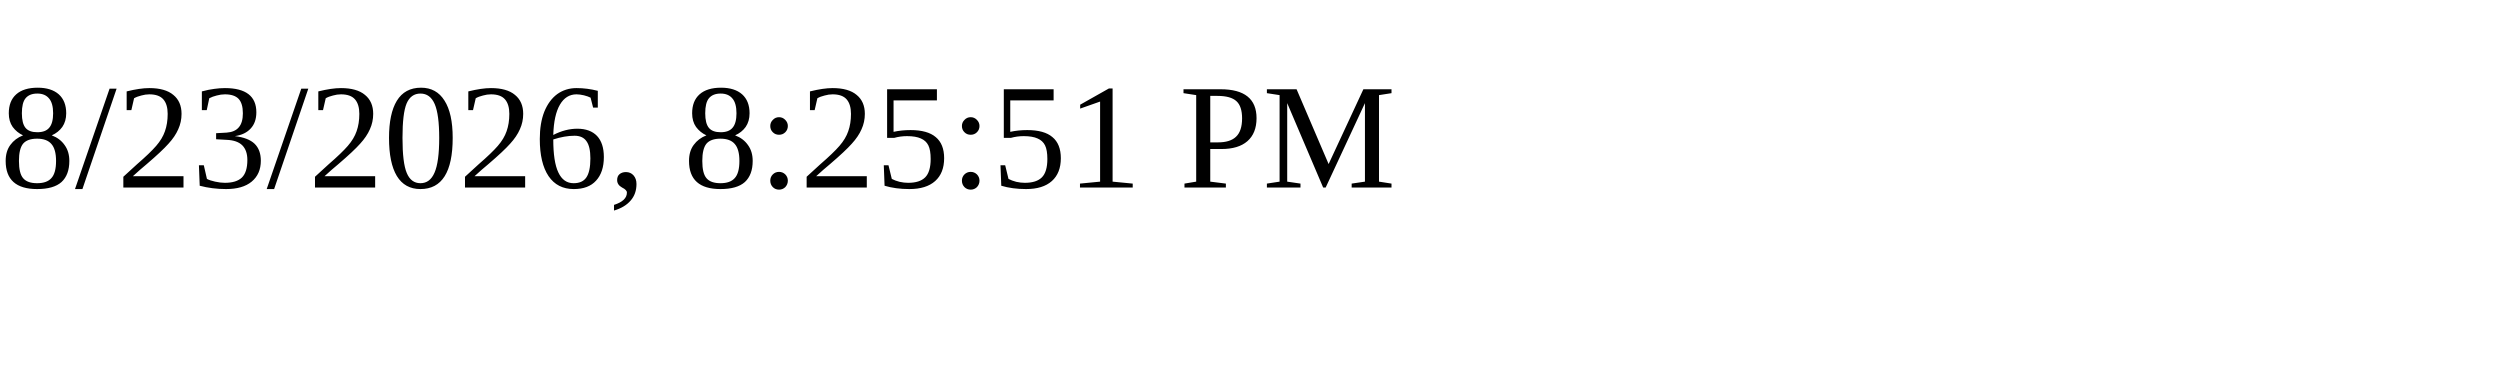
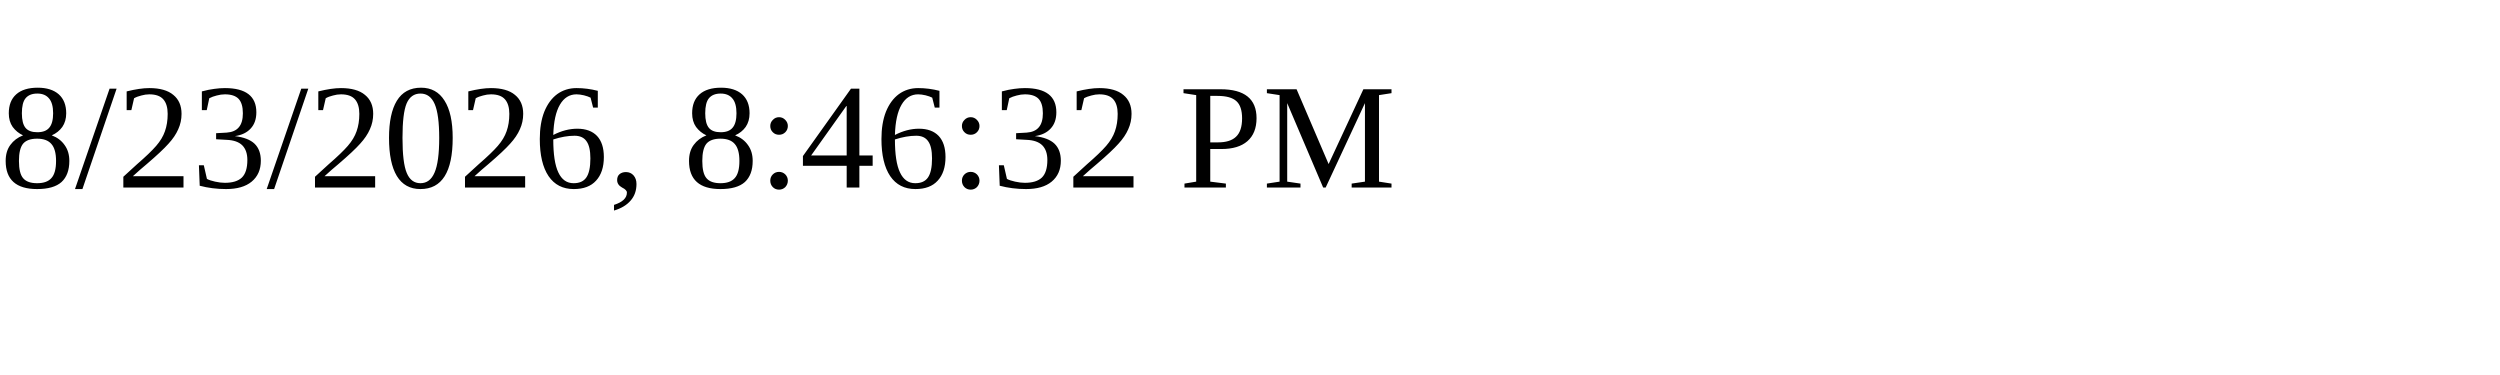
<svg xmlns="http://www.w3.org/2000/svg" height="30" width="200">
-   <text x="0" y="15">8/23/2026, 8:25:51 PM</text>
+   <text x="0" y="15">8/23/2026, 8:46:32 PM</text>
</svg>
